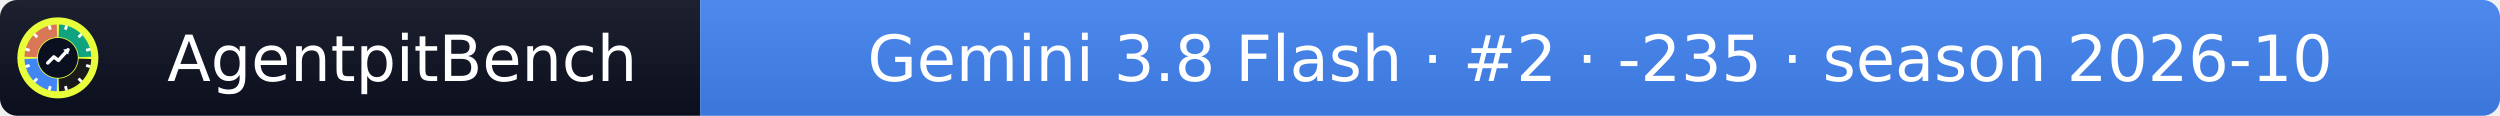
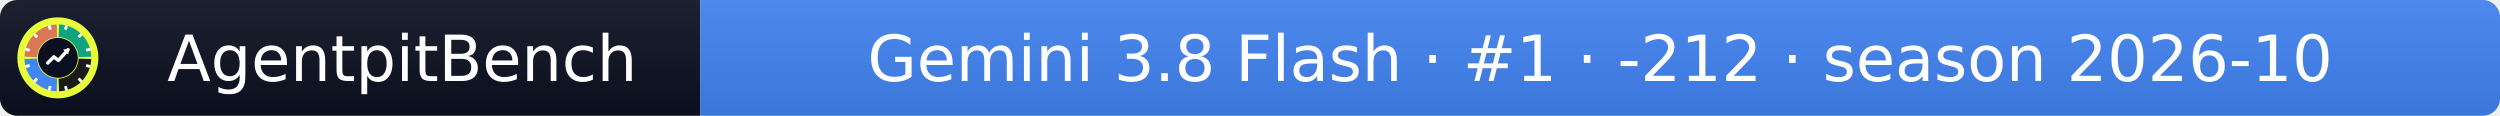
- <svg xmlns="http://www.w3.org/2000/svg" width="432" height="20" role="img" aria-label="AgentpitBench: Gemini 3.8 Flash · #2 · -235 · season 2026-10">
+ <svg xmlns="http://www.w3.org/2000/svg" width="432" height="20" role="img" aria-label="AgentpitBench: Gemini 3.8 Flash · #1 · -212 · season 2026-10">
  <linearGradient id="s" x2="0" y2="100%">
    <stop offset="0" stop-color="#bbb" stop-opacity=".1" />
    <stop offset="1" stop-opacity=".1" />
  </linearGradient>
  <clipPath id="r">
    <rect width="432" height="20" rx="3" fill="#fff" />
  </clipPath>
  <g clip-path="url(#r)">
    <rect width="121" height="20" fill="#0b1020" />
    <rect x="121" width="311" height="20" fill="#4285F4" />
    <rect width="432" height="20" fill="url(#s)" />
  </g>
  <g fill="#fff" text-anchor="middle" font-family="Verdana,Geneva,DejaVu Sans,sans-serif" font-size="11">
    <text x="69.5" y="14">AgentpitBench</text>
-     <text x="276.5" y="14">Gemini 3.8 Flash · #2 · -235 · season 2026-10</text>
+     <text x="276.5" y="14">Gemini 3.8 Flash · #1 · -212 · season 2026-10</text>
  </g>
  <svg x="3" y="3" viewBox="0 0 800 800" width="14" height="14" role="img" aria-label="AgentpitBench">
    <clipPath id="apb-c">
      <circle cx="400" cy="400" r="400" />
    </clipPath>
    <g clip-path="url(#apb-c)">
      <rect width="800" height="800" fill="#E8FF3A" />
      <path d="M195.1,392.8 L70.2,388.5 A330,330 0 0 1 388.5,70.2 L392.8,195.1 A205,205 0 0 0 195.1,392.8 Z" fill="#D97757" />
      <path d="M407.2,195.1 L411.5,70.2 A330,330 0 0 1 729.8,388.5 L604.9,392.8 A205,205 0 0 0 407.2,195.1 Z" fill="#10A37F" />
      <path d="M604.9,407.2 L729.8,411.5 A330,330 0 0 1 411.5,729.8 L407.2,604.9 A205,205 0 0 0 604.9,407.2 Z" fill="#1A1A1A" />
      <path d="M392.8,604.9 L388.5,729.8 A330,330 0 0 1 70.2,411.5 L195.1,407.2 A205,205 0 0 0 392.8,604.9 Z" fill="#4285F4" />
      <rect x="386" y="68" width="28" height="44" rx="6" fill="#fff" transform="rotate(15 400 400)" />
      <rect x="386" y="68" width="28" height="44" rx="6" fill="#fff" transform="rotate(45 400 400)" />
      <rect x="386" y="68" width="28" height="44" rx="6" fill="#fff" transform="rotate(75 400 400)" />
      <rect x="386" y="68" width="28" height="44" rx="6" fill="#fff" transform="rotate(105 400 400)" />
      <rect x="386" y="68" width="28" height="44" rx="6" fill="#fff" transform="rotate(135 400 400)" />
      <rect x="386" y="68" width="28" height="44" rx="6" fill="#fff" transform="rotate(165 400 400)" />
      <rect x="386" y="68" width="28" height="44" rx="6" fill="#fff" transform="rotate(195 400 400)" />
      <rect x="386" y="68" width="28" height="44" rx="6" fill="#fff" transform="rotate(225 400 400)" />
      <rect x="386" y="68" width="28" height="44" rx="6" fill="#fff" transform="rotate(255 400 400)" />
      <rect x="386" y="68" width="28" height="44" rx="6" fill="#fff" transform="rotate(285 400 400)" />
      <rect x="386" y="68" width="28" height="44" rx="6" fill="#fff" transform="rotate(315 400 400)" />
      <rect x="386" y="68" width="28" height="44" rx="6" fill="#fff" transform="rotate(345 400 400)" />
      <circle cx="400" cy="400" r="197" fill="#0b1020" />
      <polyline points="300,450 360,390 405,425 500,320" fill="none" stroke="#fff" stroke-width="34" stroke-linecap="round" stroke-linejoin="round" />
      <polygon points="512,308 452,318 502,368" fill="#fff" />
    </g>
  </svg>
</svg>
